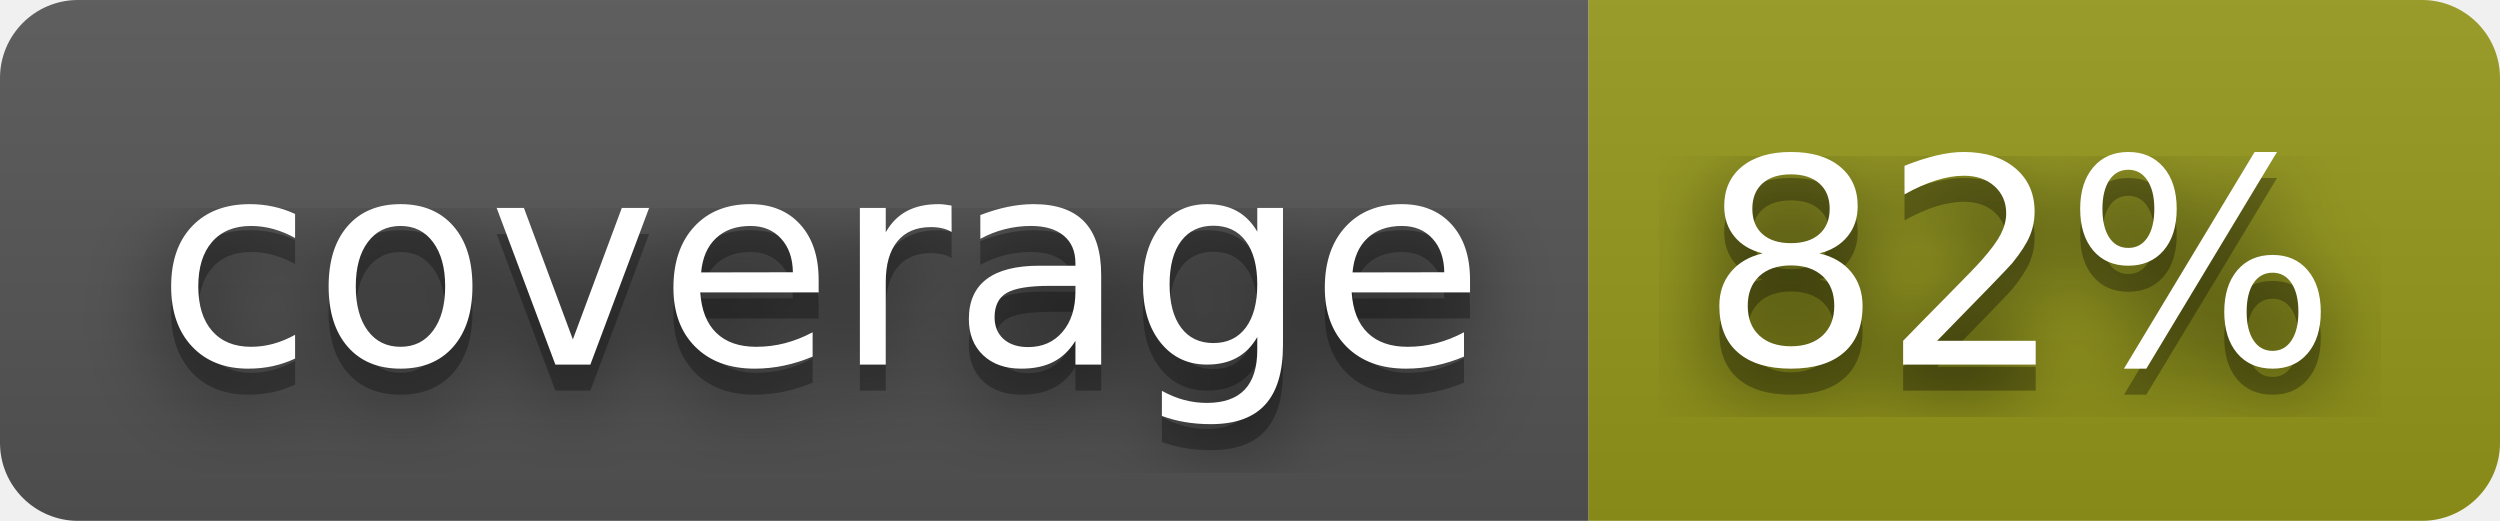
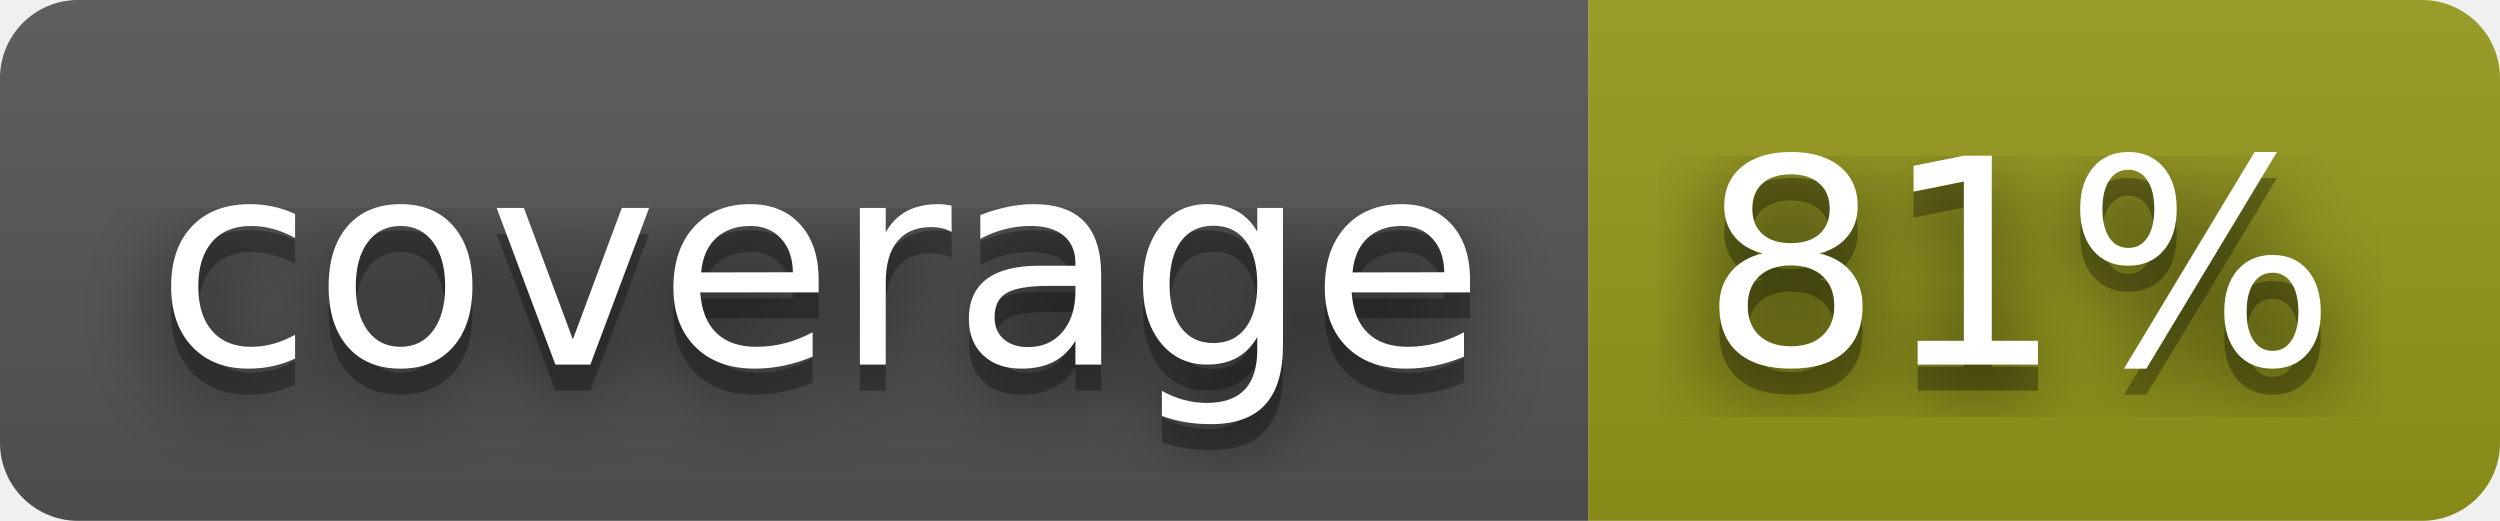
- <svg xmlns="http://www.w3.org/2000/svg" width="96" height="20" role="img" aria-label="coverage: 82%">
+ <svg xmlns="http://www.w3.org/2000/svg" width="96" height="20" role="img" aria-label="coverage: 81%">
  <filter id="blur">
    <feGaussianBlur stdDeviation="16" />
  </filter>
  <linearGradient id="s" x2="0" y2="100%">
    <stop offset="0" stop-color="#bbb" stop-opacity=".1" />
    <stop offset="1" stop-opacity=".1" />
  </linearGradient>
  <clipPath id="r">
    <rect width="96" height="20" rx="3" />
  </clipPath>
  <g clip-path="url(#r)">
    <rect width="61" height="20" fill="#555" />
    <rect x="61" width="35" height="20" fill="#95991a" />
    <rect width="96" height="20" fill="url(#s)" />
  </g>
  <g fill="#fff" text-anchor="middle" font-family="Verdana,Geneva,DejaVu Sans,sans-serif" text-rendering="geometricPrecision" font-size="110">
    <g transform="scale(.1)">
      <g aria-hidden="true" fill="#010101">
        <text x="315" y="150" fill-opacity=".8" filter="url(#blur)" textLength="510">coverage</text>
        <text x="315" y="150" fill-opacity=".3" textLength="510">coverage</text>
      </g>
      <text x="315" y="140" textLength="510">coverage</text>
    </g>
    <g transform="scale(.1)">
      <g aria-hidden="true" fill="#010101">
-         <text x="775" y="150" fill-opacity=".8" filter="url(#blur)" textLength="250">82%</text>
-         <text x="775" y="150" fill-opacity=".3" textLength="250">82%</text>
+         <text x="775" y="150" fill-opacity=".8" filter="url(#blur)" textLength="250">81%</text>
+         <text x="775" y="150" fill-opacity=".3" textLength="250">81%</text>
      </g>
-       <text x="775" y="140" textLength="250">82%</text>
+       <text x="775" y="140" textLength="250">81%</text>
    </g>
  </g>
</svg>
